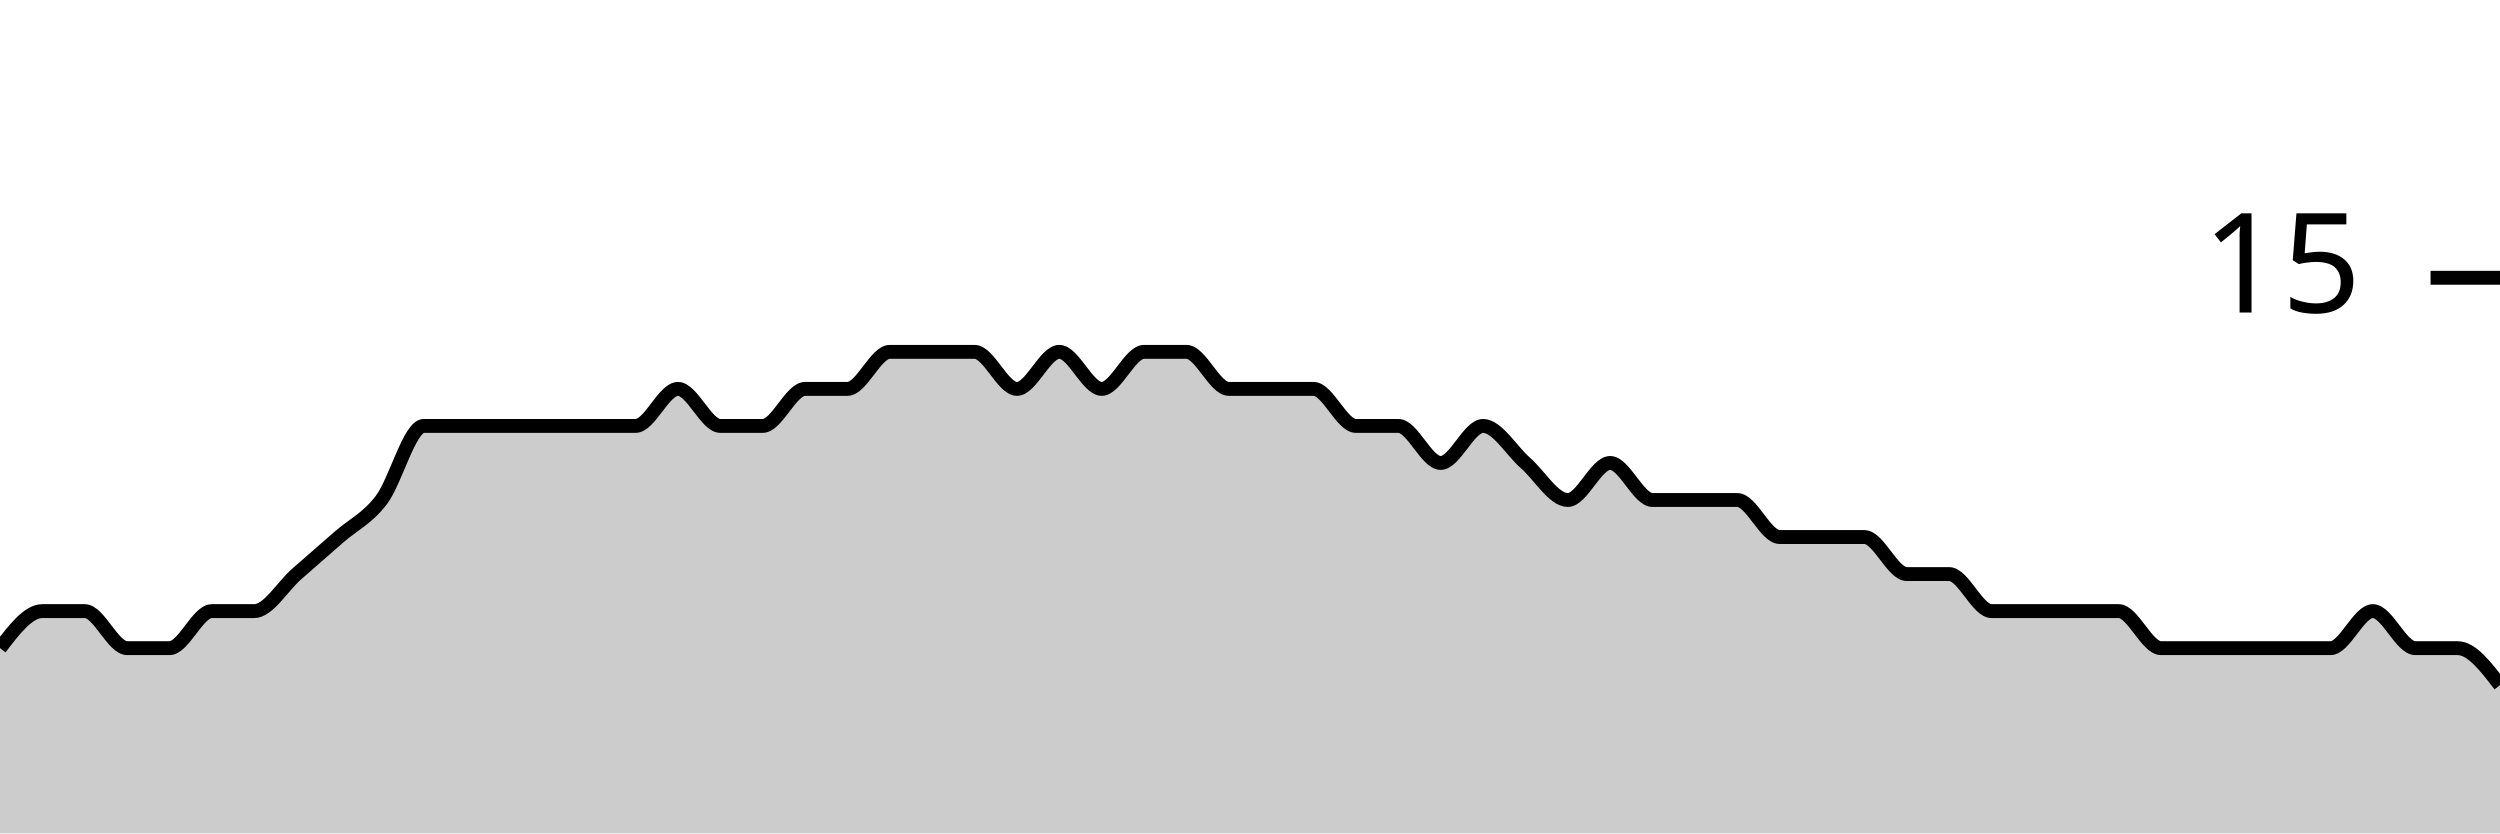
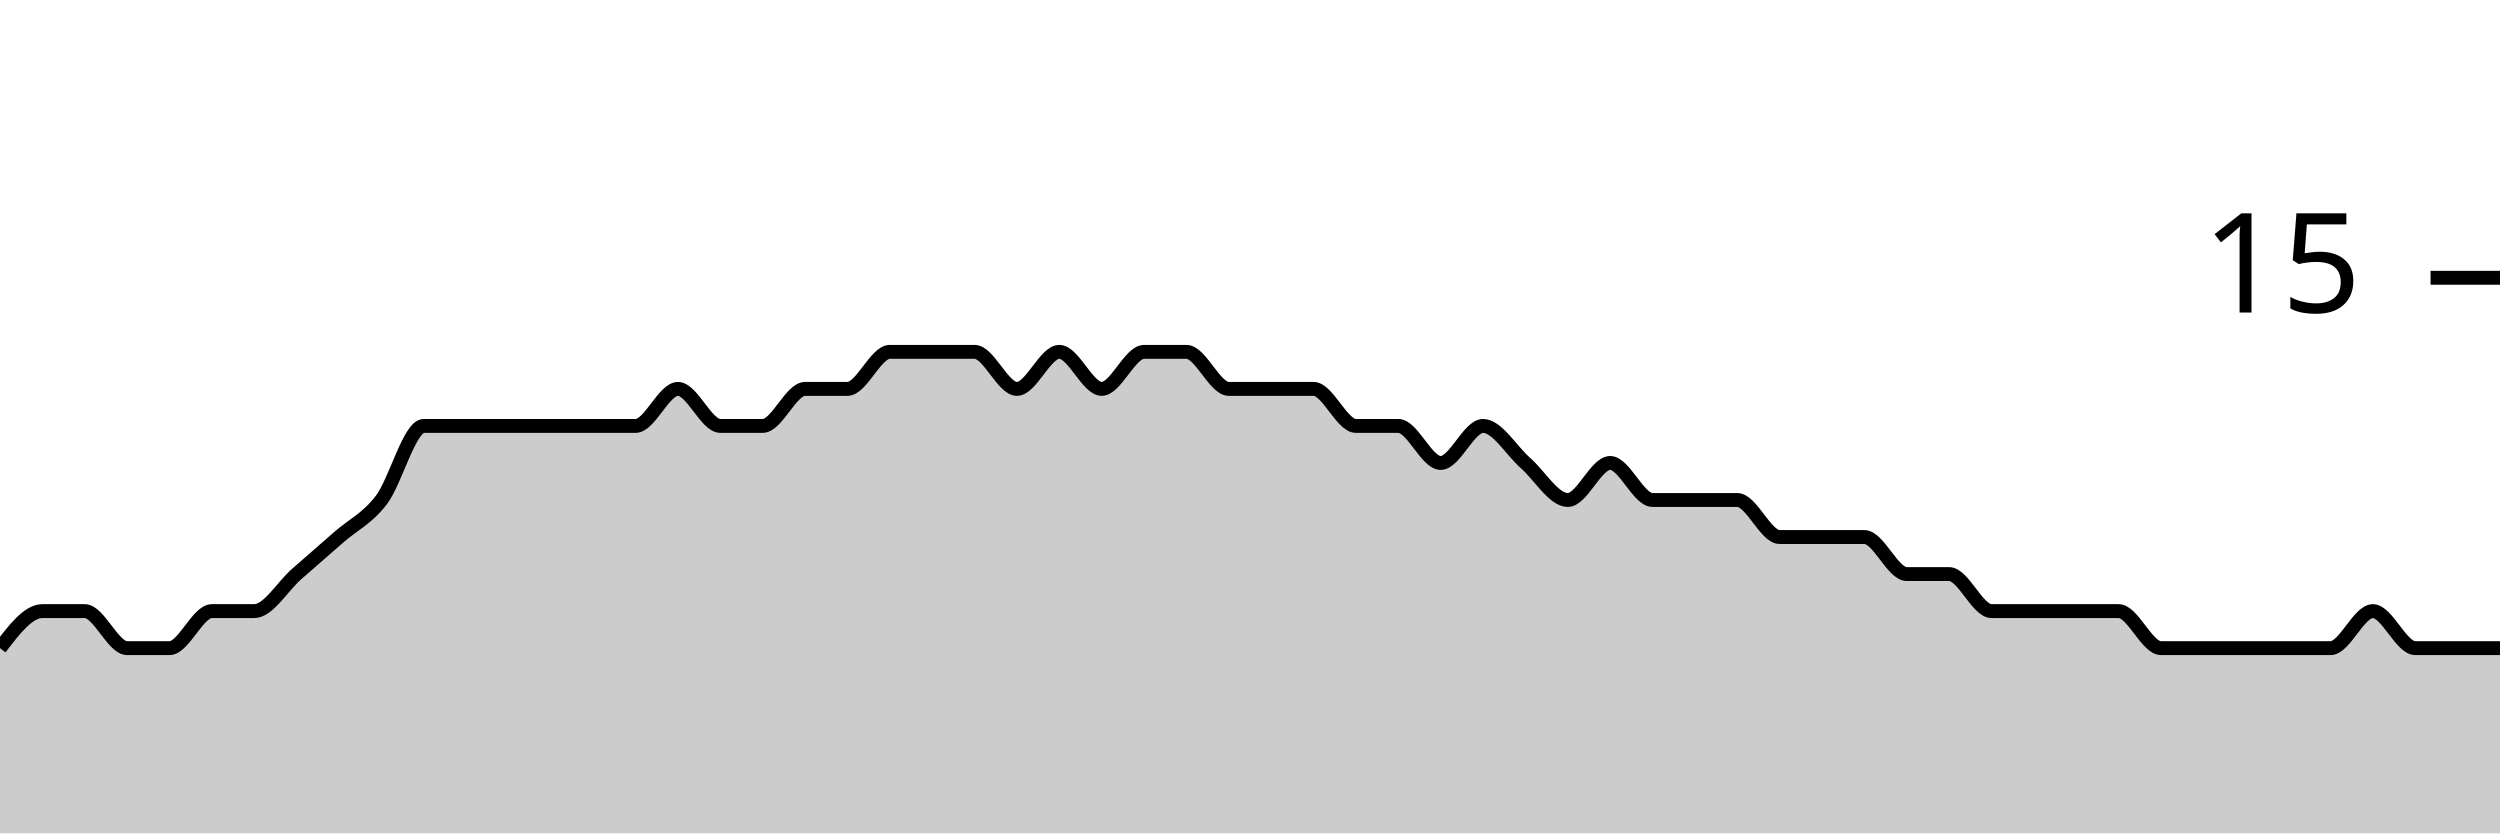
<svg xmlns="http://www.w3.org/2000/svg" viewBox="0 0 180 60">
  <g transform="translate(0,20)">
-     <path class="area" fill="rgba(0, 0, 0, 0.2)" d="M0,26.667C1.017,25.333,2.034,24,3.051,24C4.068,24,5.085,24,6.102,24C7.119,24,8.136,26.667,9.153,26.667C10.169,26.667,11.186,26.667,12.203,26.667C13.22,26.667,14.237,24,15.254,24C16.271,24,17.288,24,18.305,24C19.322,24,20.339,22.222,21.356,21.333C22.373,20.444,23.39,19.556,24.407,18.667C25.424,17.778,26.441,17.333,27.458,16C28.475,14.667,29.492,10.667,30.508,10.667C31.525,10.667,32.542,10.667,33.559,10.667C34.576,10.667,35.593,10.667,36.61,10.667C37.627,10.667,38.644,10.667,39.661,10.667C40.678,10.667,41.695,10.667,42.712,10.667C43.729,10.667,44.746,10.667,45.763,10.667C46.78,10.667,47.797,8,48.814,8C49.831,8,50.847,10.667,51.864,10.667C52.881,10.667,53.898,10.667,54.915,10.667C55.932,10.667,56.949,8,57.966,8C58.983,8,60,8,61.017,8C62.034,8,63.051,5.333,64.068,5.333C65.085,5.333,66.102,5.333,67.119,5.333C68.136,5.333,69.153,5.333,70.169,5.333C71.186,5.333,72.203,8,73.22,8C74.237,8,75.254,5.333,76.271,5.333C77.288,5.333,78.305,8,79.322,8C80.339,8,81.356,5.333,82.373,5.333C83.39,5.333,84.407,5.333,85.424,5.333C86.441,5.333,87.458,8,88.475,8C89.492,8,90.508,8,91.525,8C92.542,8,93.559,8,94.576,8C95.593,8,96.61,10.667,97.627,10.667C98.644,10.667,99.661,10.667,100.678,10.667C101.695,10.667,102.712,13.333,103.729,13.333C104.746,13.333,105.763,10.667,106.78,10.667C107.797,10.667,108.814,12.444,109.831,13.333C110.847,14.222,111.864,16,112.881,16C113.898,16,114.915,13.333,115.932,13.333C116.949,13.333,117.966,16,118.983,16C120,16,121.017,16,122.034,16C123.051,16,124.068,16,125.085,16C126.102,16,127.119,18.667,128.136,18.667C129.153,18.667,130.169,18.667,131.186,18.667C132.203,18.667,133.22,18.667,134.237,18.667C135.254,18.667,136.271,21.333,137.288,21.333C138.305,21.333,139.322,21.333,140.339,21.333C141.356,21.333,142.373,24,143.39,24C144.407,24,145.424,24,146.441,24C147.458,24,148.475,24,149.492,24C150.508,24,151.525,24,152.542,24C153.559,24,154.576,26.667,155.593,26.667C156.61,26.667,157.627,26.667,158.644,26.667C159.661,26.667,160.678,26.667,161.695,26.667C162.712,26.667,163.729,26.667,164.746,26.667C165.763,26.667,166.78,26.667,167.797,26.667C168.814,26.667,169.831,24,170.847,24C171.864,24,172.881,26.667,173.898,26.667C174.915,26.667,175.932,26.667,176.949,26.667C177.966,26.667,178.983,28,180,29.333L180,40C178.983,40,177.966,40,176.949,40C175.932,40,174.915,40,173.898,40C172.881,40,171.864,40,170.847,40C169.831,40,168.814,40,167.797,40C166.78,40,165.763,40,164.746,40C163.729,40,162.712,40,161.695,40C160.678,40,159.661,40,158.644,40C157.627,40,156.61,40,155.593,40C154.576,40,153.559,40,152.542,40C151.525,40,150.508,40,149.492,40C148.475,40,147.458,40,146.441,40C145.424,40,144.407,40,143.39,40C142.373,40,141.356,40,140.339,40C139.322,40,138.305,40,137.288,40C136.271,40,135.254,40,134.237,40C133.22,40,132.203,40,131.186,40C130.169,40,129.153,40,128.136,40C127.119,40,126.102,40,125.085,40C124.068,40,123.051,40,122.034,40C121.017,40,120,40,118.983,40C117.966,40,116.949,40,115.932,40C114.915,40,113.898,40,112.881,40C111.864,40,110.847,40,109.831,40C108.814,40,107.797,40,106.78,40C105.763,40,104.746,40,103.729,40C102.712,40,101.695,40,100.678,40C99.661,40,98.644,40,97.627,40C96.61,40,95.593,40,94.576,40C93.559,40,92.542,40,91.525,40C90.508,40,89.492,40,88.475,40C87.458,40,86.441,40,85.424,40C84.407,40,83.39,40,82.373,40C81.356,40,80.339,40,79.322,40C78.305,40,77.288,40,76.271,40C75.254,40,74.237,40,73.22,40C72.203,40,71.186,40,70.169,40C69.153,40,68.136,40,67.119,40C66.102,40,65.085,40,64.068,40C63.051,40,62.034,40,61.017,40C60,40,58.983,40,57.966,40C56.949,40,55.932,40,54.915,40C53.898,40,52.881,40,51.864,40C50.847,40,49.831,40,48.814,40C47.797,40,46.78,40,45.763,40C44.746,40,43.729,40,42.712,40C41.695,40,40.678,40,39.661,40C38.644,40,37.627,40,36.61,40C35.593,40,34.576,40,33.559,40C32.542,40,31.525,40,30.508,40C29.492,40,28.475,40,27.458,40C26.441,40,25.424,40,24.407,40C23.39,40,22.373,40,21.356,40C20.339,40,19.322,40,18.305,40C17.288,40,16.271,40,15.254,40C14.237,40,13.22,40,12.203,40C11.186,40,10.169,40,9.153,40C8.136,40,7.119,40,6.102,40C5.085,40,4.068,40,3.051,40C2.034,40,1.017,40,0,40Z" />
-     <path class="line" stroke="black" fill="none" d="M0,26.667C1.017,25.333,2.034,24,3.051,24C4.068,24,5.085,24,6.102,24C7.119,24,8.136,26.667,9.153,26.667C10.169,26.667,11.186,26.667,12.203,26.667C13.22,26.667,14.237,24,15.254,24C16.271,24,17.288,24,18.305,24C19.322,24,20.339,22.222,21.356,21.333C22.373,20.444,23.39,19.556,24.407,18.667C25.424,17.778,26.441,17.333,27.458,16C28.475,14.667,29.492,10.667,30.508,10.667C31.525,10.667,32.542,10.667,33.559,10.667C34.576,10.667,35.593,10.667,36.61,10.667C37.627,10.667,38.644,10.667,39.661,10.667C40.678,10.667,41.695,10.667,42.712,10.667C43.729,10.667,44.746,10.667,45.763,10.667C46.78,10.667,47.797,8,48.814,8C49.831,8,50.847,10.667,51.864,10.667C52.881,10.667,53.898,10.667,54.915,10.667C55.932,10.667,56.949,8,57.966,8C58.983,8,60,8,61.017,8C62.034,8,63.051,5.333,64.068,5.333C65.085,5.333,66.102,5.333,67.119,5.333C68.136,5.333,69.153,5.333,70.169,5.333C71.186,5.333,72.203,8,73.22,8C74.237,8,75.254,5.333,76.271,5.333C77.288,5.333,78.305,8,79.322,8C80.339,8,81.356,5.333,82.373,5.333C83.39,5.333,84.407,5.333,85.424,5.333C86.441,5.333,87.458,8,88.475,8C89.492,8,90.508,8,91.525,8C92.542,8,93.559,8,94.576,8C95.593,8,96.61,10.667,97.627,10.667C98.644,10.667,99.661,10.667,100.678,10.667C101.695,10.667,102.712,13.333,103.729,13.333C104.746,13.333,105.763,10.667,106.78,10.667C107.797,10.667,108.814,12.444,109.831,13.333C110.847,14.222,111.864,16,112.881,16C113.898,16,114.915,13.333,115.932,13.333C116.949,13.333,117.966,16,118.983,16C120,16,121.017,16,122.034,16C123.051,16,124.068,16,125.085,16C126.102,16,127.119,18.667,128.136,18.667C129.153,18.667,130.169,18.667,131.186,18.667C132.203,18.667,133.22,18.667,134.237,18.667C135.254,18.667,136.271,21.333,137.288,21.333C138.305,21.333,139.322,21.333,140.339,21.333C141.356,21.333,142.373,24,143.39,24C144.407,24,145.424,24,146.441,24C147.458,24,148.475,24,149.492,24C150.508,24,151.525,24,152.542,24C153.559,24,154.576,26.667,155.593,26.667C156.61,26.667,157.627,26.667,158.644,26.667C159.661,26.667,160.678,26.667,161.695,26.667C162.712,26.667,163.729,26.667,164.746,26.667C165.763,26.667,166.78,26.667,167.797,26.667C168.814,26.667,169.831,24,170.847,24C171.864,24,172.881,26.667,173.898,26.667C174.915,26.667,175.932,26.667,176.949,26.667C177.966,26.667,178.983,28,180,29.333" />
+     <path class="area" fill="rgba(0, 0, 0, 0.2)" d="M0,26.667C1.017,25.333,2.034,24,3.051,24C4.068,24,5.085,24,6.102,24C7.119,24,8.136,26.667,9.153,26.667C10.169,26.667,11.186,26.667,12.203,26.667C13.22,26.667,14.237,24,15.254,24C16.271,24,17.288,24,18.305,24C19.322,24,20.339,22.222,21.356,21.333C22.373,20.444,23.39,19.556,24.407,18.667C25.424,17.778,26.441,17.333,27.458,16C28.475,14.667,29.492,10.667,30.508,10.667C31.525,10.667,32.542,10.667,33.559,10.667C34.576,10.667,35.593,10.667,36.61,10.667C37.627,10.667,38.644,10.667,39.661,10.667C40.678,10.667,41.695,10.667,42.712,10.667C43.729,10.667,44.746,10.667,45.763,10.667C46.78,10.667,47.797,8,48.814,8C49.831,8,50.847,10.667,51.864,10.667C52.881,10.667,53.898,10.667,54.915,10.667C55.932,10.667,56.949,8,57.966,8C58.983,8,60,8,61.017,8C62.034,8,63.051,5.333,64.068,5.333C65.085,5.333,66.102,5.333,67.119,5.333C68.136,5.333,69.153,5.333,70.169,5.333C71.186,5.333,72.203,8,73.22,8C74.237,8,75.254,5.333,76.271,5.333C77.288,5.333,78.305,8,79.322,8C80.339,8,81.356,5.333,82.373,5.333C83.39,5.333,84.407,5.333,85.424,5.333C86.441,5.333,87.458,8,88.475,8C89.492,8,90.508,8,91.525,8C92.542,8,93.559,8,94.576,8C95.593,8,96.61,10.667,97.627,10.667C98.644,10.667,99.661,10.667,100.678,10.667C101.695,10.667,102.712,13.333,103.729,13.333C104.746,13.333,105.763,10.667,106.78,10.667C107.797,10.667,108.814,12.444,109.831,13.333C110.847,14.222,111.864,16,112.881,16C113.898,16,114.915,13.333,115.932,13.333C116.949,13.333,117.966,16,118.983,16C120,16,121.017,16,122.034,16C123.051,16,124.068,16,125.085,16C126.102,16,127.119,18.667,128.136,18.667C129.153,18.667,130.169,18.667,131.186,18.667C132.203,18.667,133.22,18.667,134.237,18.667C135.254,18.667,136.271,21.333,137.288,21.333C138.305,21.333,139.322,21.333,140.339,21.333C141.356,21.333,142.373,24,143.39,24C144.407,24,145.424,24,146.441,24C147.458,24,148.475,24,149.492,24C150.508,24,151.525,24,152.542,24C153.559,24,154.576,26.667,155.593,26.667C156.61,26.667,157.627,26.667,158.644,26.667C159.661,26.667,160.678,26.667,161.695,26.667C162.712,26.667,163.729,26.667,164.746,26.667C165.763,26.667,166.78,26.667,167.797,26.667C168.814,26.667,169.831,24,170.847,24C171.864,24,172.881,26.667,173.898,26.667C174.915,26.667,175.932,26.667,176.949,26.667C177.966,26.667,178.983,26.667,180,26.667L180,40C178.983,40,177.966,40,176.949,40C175.932,40,174.915,40,173.898,40C172.881,40,171.864,40,170.847,40C169.831,40,168.814,40,167.797,40C166.78,40,165.763,40,164.746,40C163.729,40,162.712,40,161.695,40C160.678,40,159.661,40,158.644,40C157.627,40,156.61,40,155.593,40C154.576,40,153.559,40,152.542,40C151.525,40,150.508,40,149.492,40C148.475,40,147.458,40,146.441,40C145.424,40,144.407,40,143.39,40C142.373,40,141.356,40,140.339,40C139.322,40,138.305,40,137.288,40C136.271,40,135.254,40,134.237,40C133.22,40,132.203,40,131.186,40C130.169,40,129.153,40,128.136,40C127.119,40,126.102,40,125.085,40C124.068,40,123.051,40,122.034,40C121.017,40,120,40,118.983,40C117.966,40,116.949,40,115.932,40C114.915,40,113.898,40,112.881,40C111.864,40,110.847,40,109.831,40C108.814,40,107.797,40,106.78,40C105.763,40,104.746,40,103.729,40C102.712,40,101.695,40,100.678,40C99.661,40,98.644,40,97.627,40C96.61,40,95.593,40,94.576,40C93.559,40,92.542,40,91.525,40C90.508,40,89.492,40,88.475,40C87.458,40,86.441,40,85.424,40C84.407,40,83.39,40,82.373,40C81.356,40,80.339,40,79.322,40C78.305,40,77.288,40,76.271,40C75.254,40,74.237,40,73.22,40C72.203,40,71.186,40,70.169,40C69.153,40,68.136,40,67.119,40C66.102,40,65.085,40,64.068,40C63.051,40,62.034,40,61.017,40C60,40,58.983,40,57.966,40C56.949,40,55.932,40,54.915,40C53.898,40,52.881,40,51.864,40C50.847,40,49.831,40,48.814,40C47.797,40,46.78,40,45.763,40C44.746,40,43.729,40,42.712,40C41.695,40,40.678,40,39.661,40C38.644,40,37.627,40,36.61,40C35.593,40,34.576,40,33.559,40C32.542,40,31.525,40,30.508,40C29.492,40,28.475,40,27.458,40C26.441,40,25.424,40,24.407,40C23.39,40,22.373,40,21.356,40C20.339,40,19.322,40,18.305,40C17.288,40,16.271,40,15.254,40C14.237,40,13.22,40,12.203,40C11.186,40,10.169,40,9.153,40C8.136,40,7.119,40,6.102,40C5.085,40,4.068,40,3.051,40C2.034,40,1.017,40,0,40Z" />
+     <path class="line" stroke="black" fill="none" d="M0,26.667C1.017,25.333,2.034,24,3.051,24C4.068,24,5.085,24,6.102,24C7.119,24,8.136,26.667,9.153,26.667C10.169,26.667,11.186,26.667,12.203,26.667C13.22,26.667,14.237,24,15.254,24C16.271,24,17.288,24,18.305,24C19.322,24,20.339,22.222,21.356,21.333C22.373,20.444,23.39,19.556,24.407,18.667C25.424,17.778,26.441,17.333,27.458,16C28.475,14.667,29.492,10.667,30.508,10.667C31.525,10.667,32.542,10.667,33.559,10.667C34.576,10.667,35.593,10.667,36.61,10.667C37.627,10.667,38.644,10.667,39.661,10.667C40.678,10.667,41.695,10.667,42.712,10.667C43.729,10.667,44.746,10.667,45.763,10.667C46.78,10.667,47.797,8,48.814,8C49.831,8,50.847,10.667,51.864,10.667C52.881,10.667,53.898,10.667,54.915,10.667C55.932,10.667,56.949,8,57.966,8C58.983,8,60,8,61.017,8C62.034,8,63.051,5.333,64.068,5.333C65.085,5.333,66.102,5.333,67.119,5.333C68.136,5.333,69.153,5.333,70.169,5.333C71.186,5.333,72.203,8,73.22,8C74.237,8,75.254,5.333,76.271,5.333C77.288,5.333,78.305,8,79.322,8C80.339,8,81.356,5.333,82.373,5.333C83.39,5.333,84.407,5.333,85.424,5.333C86.441,5.333,87.458,8,88.475,8C89.492,8,90.508,8,91.525,8C92.542,8,93.559,8,94.576,8C95.593,8,96.61,10.667,97.627,10.667C98.644,10.667,99.661,10.667,100.678,10.667C101.695,10.667,102.712,13.333,103.729,13.333C104.746,13.333,105.763,10.667,106.78,10.667C107.797,10.667,108.814,12.444,109.831,13.333C110.847,14.222,111.864,16,112.881,16C113.898,16,114.915,13.333,115.932,13.333C116.949,13.333,117.966,16,118.983,16C120,16,121.017,16,122.034,16C123.051,16,124.068,16,125.085,16C126.102,16,127.119,18.667,128.136,18.667C129.153,18.667,130.169,18.667,131.186,18.667C132.203,18.667,133.22,18.667,134.237,18.667C135.254,18.667,136.271,21.333,137.288,21.333C138.305,21.333,139.322,21.333,140.339,21.333C141.356,21.333,142.373,24,143.39,24C144.407,24,145.424,24,146.441,24C147.458,24,148.475,24,149.492,24C150.508,24,151.525,24,152.542,24C153.559,24,154.576,26.667,155.593,26.667C156.61,26.667,157.627,26.667,158.644,26.667C159.661,26.667,160.678,26.667,161.695,26.667C162.712,26.667,163.729,26.667,164.746,26.667C165.763,26.667,166.78,26.667,167.797,26.667C168.814,26.667,169.831,24,170.847,24C171.864,24,172.881,26.667,173.898,26.667C174.915,26.667,175.932,26.667,176.949,26.667C177.966,26.667,178.983,26.667,180,26.667" />
    <path class="axis-ceiling" stroke-width="1" stroke="black" fill="none" d="M175,0L180,0" />
    <text class="axis-ceiling-label" font-family="sans-serif" text-anchor="end" font-size="10px" x="170" y="2.5">15</text>
  </g>
</svg>
